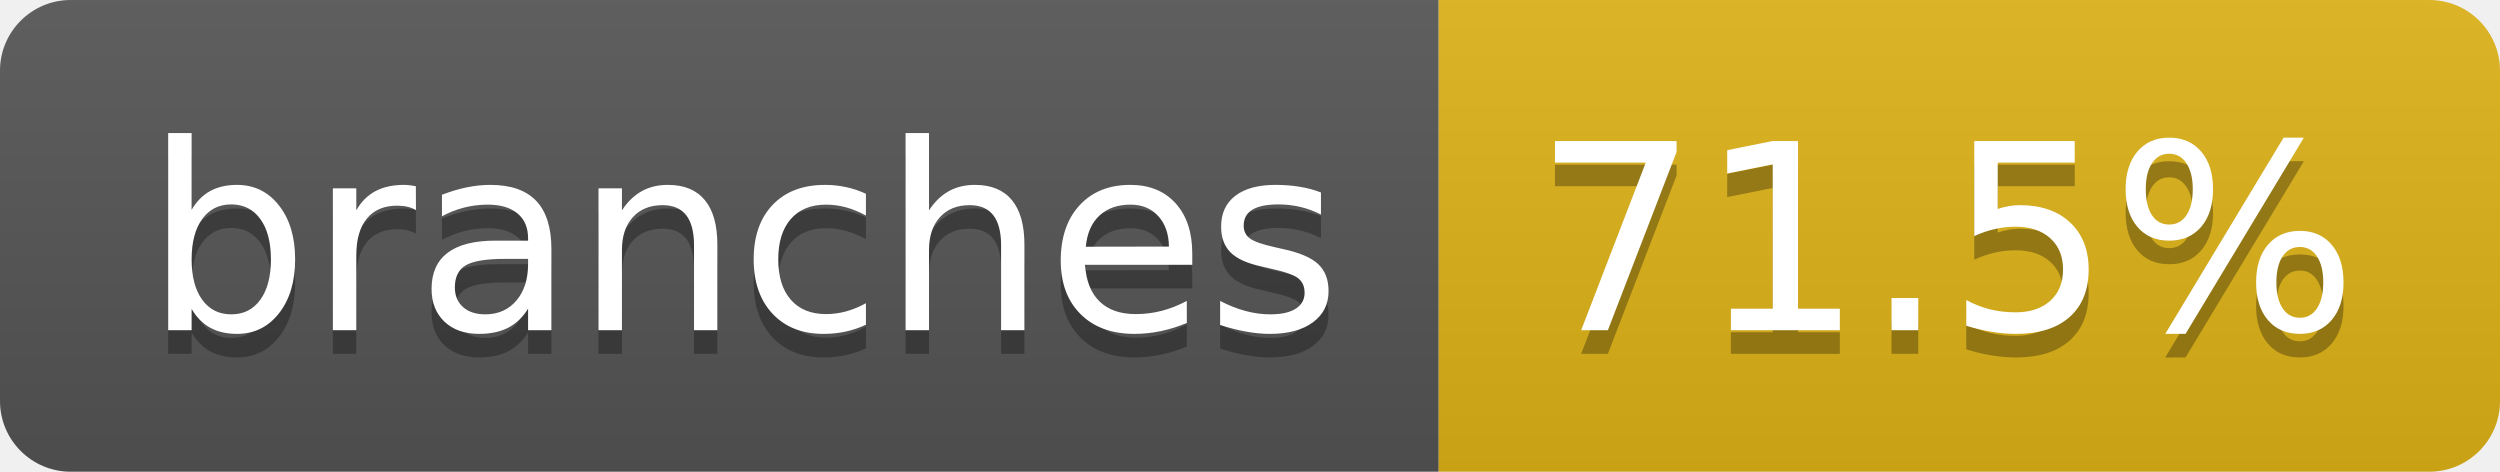
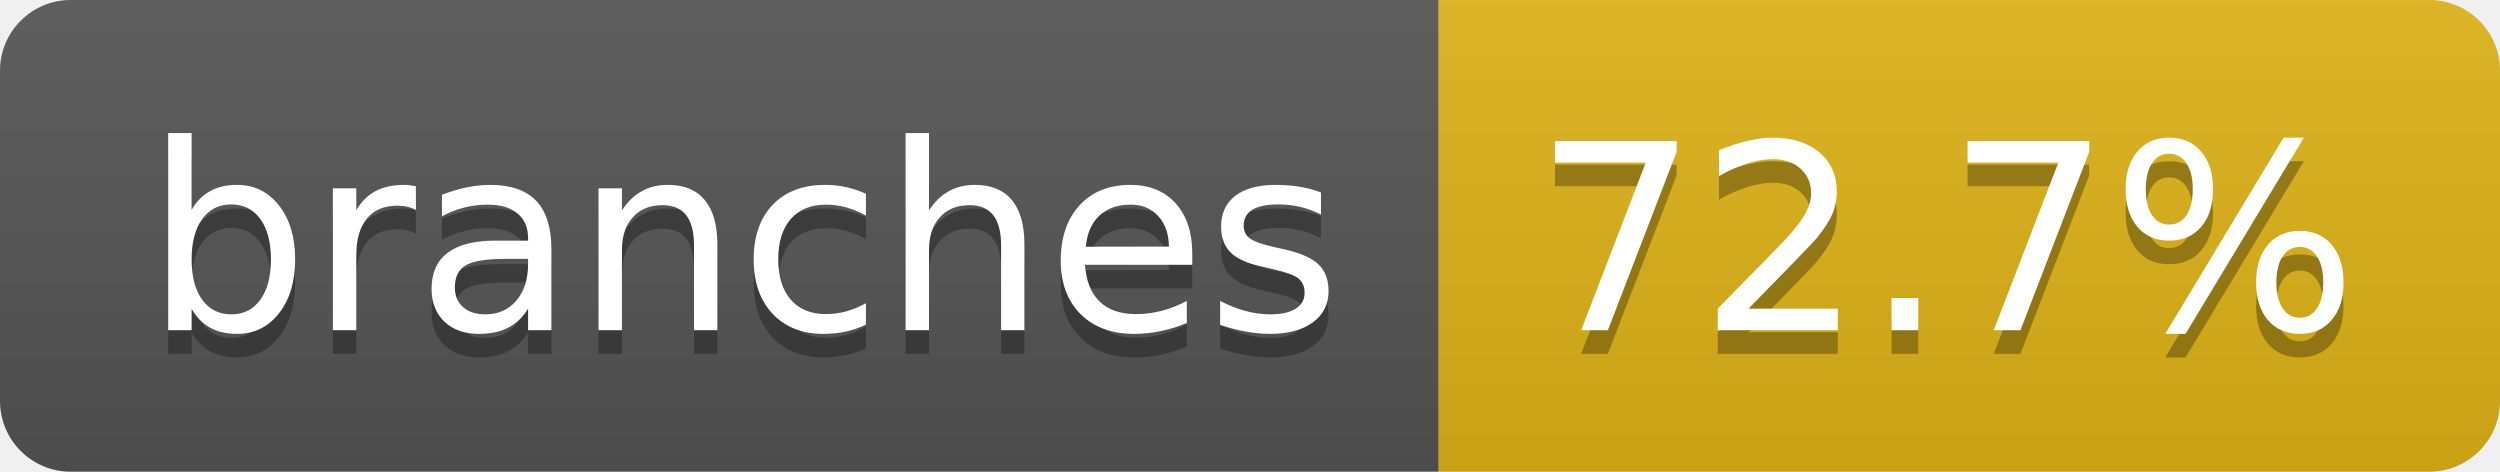
- <svg xmlns="http://www.w3.org/2000/svg" width="106" height="20" role="img" aria-label="branches: 71.5%">
+ <svg xmlns="http://www.w3.org/2000/svg" width="106" height="20" role="img" aria-label="branches: 72.7%">
  <linearGradient id="s" x2="0" y2="100%">
    <stop offset="0" stop-color="#bbb" stop-opacity=".1" />
    <stop offset="1" stop-opacity=".1" />
  </linearGradient>
  <clipPath id="r">
    <rect width="106" height="20" rx="3" fill="#fff" />
  </clipPath>
  <g clip-path="url(#r)">
    <rect width="61" height="20" fill="#555" />
    <rect x="61" width="45" height="20" fill="#dfb317" />
    <rect width="106" height="20" fill="url(#s)" />
  </g>
  <g fill="#fff" text-anchor="middle" font-family="Verdana,Geneva,DejaVu Sans,sans-serif" text-rendering="geometricPrecision" font-size="110">
    <text aria-hidden="true" x="315" y="150" fill="#010101" fill-opacity=".3" transform="scale(.1)" textLength="507">branches</text>
    <text x="315" y="140" transform="scale(.1)" fill="#fff" textLength="507">branches</text>
-     <text aria-hidden="true" x="825" y="150" fill="#010101" fill-opacity=".3" transform="scale(.1)" textLength="350">71.5%</text>
-     <text x="825" y="140" transform="scale(.1)" fill="#fff" textLength="350">71.5%</text>
+     <text aria-hidden="true" x="825" y="150" fill="#010101" fill-opacity=".3" transform="scale(.1)" textLength="350">72.7%</text>
+     <text x="825" y="140" transform="scale(.1)" fill="#fff" textLength="350">72.7%</text>
  </g>
</svg>
